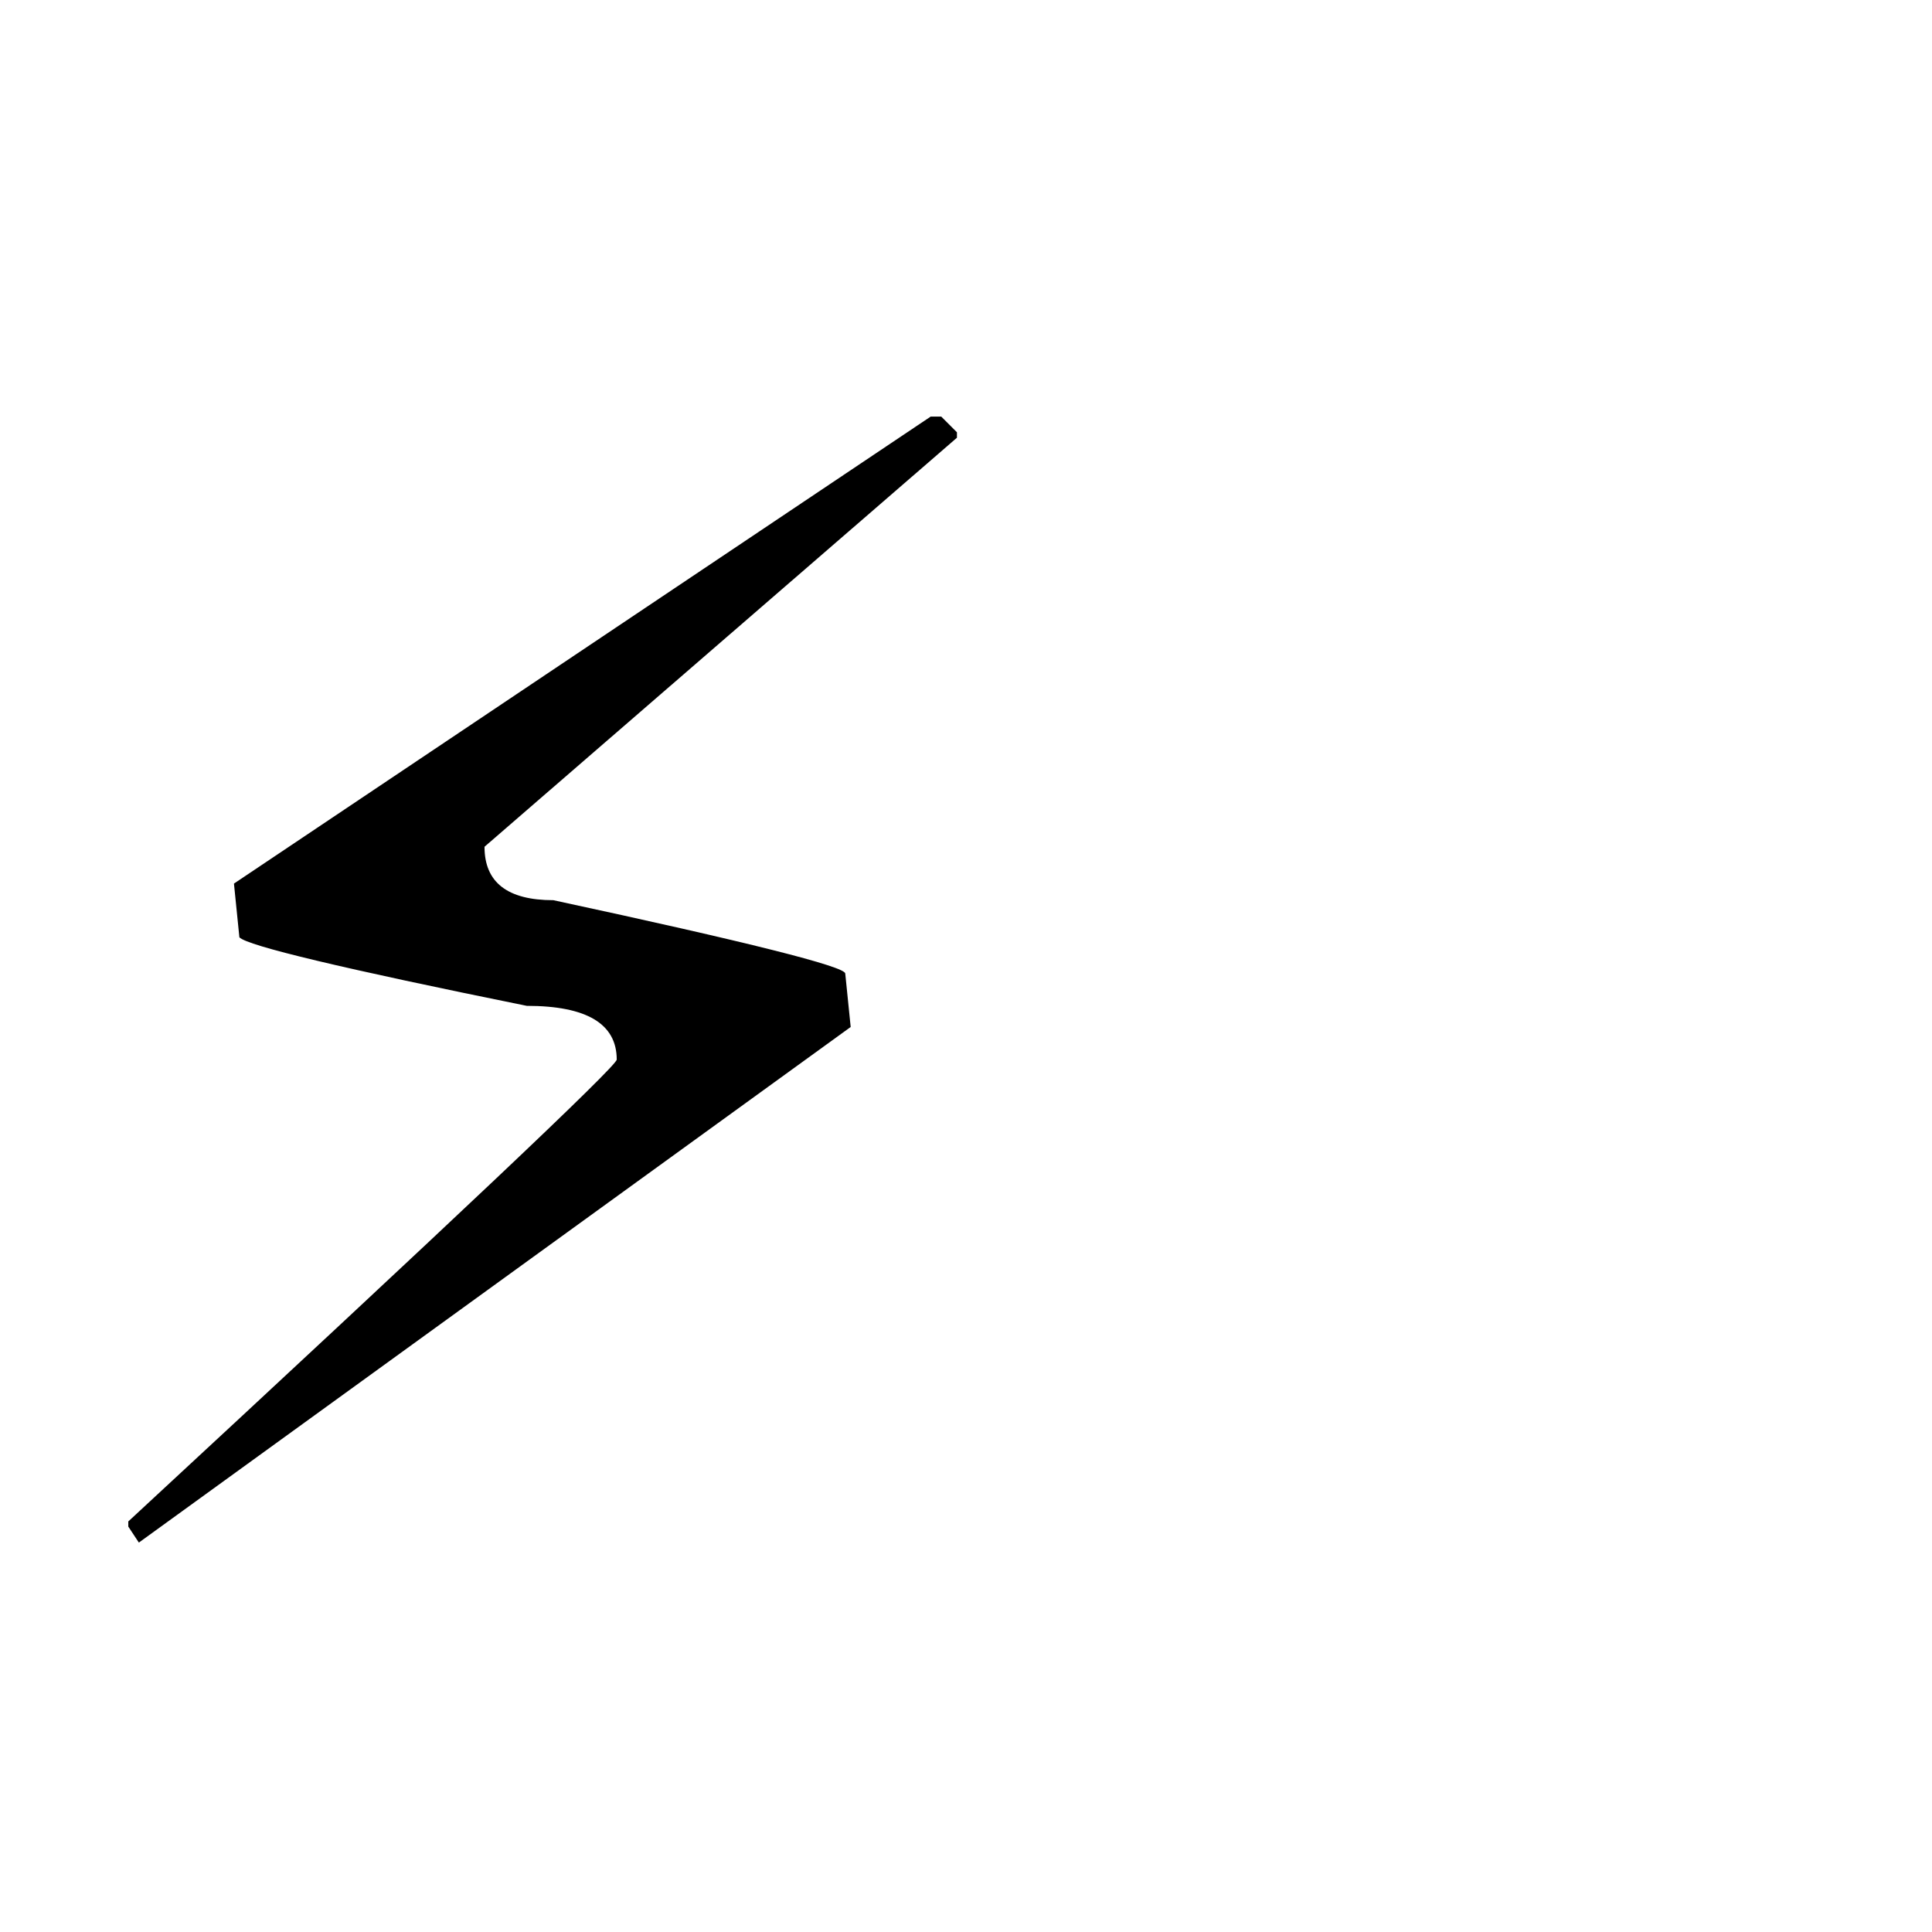
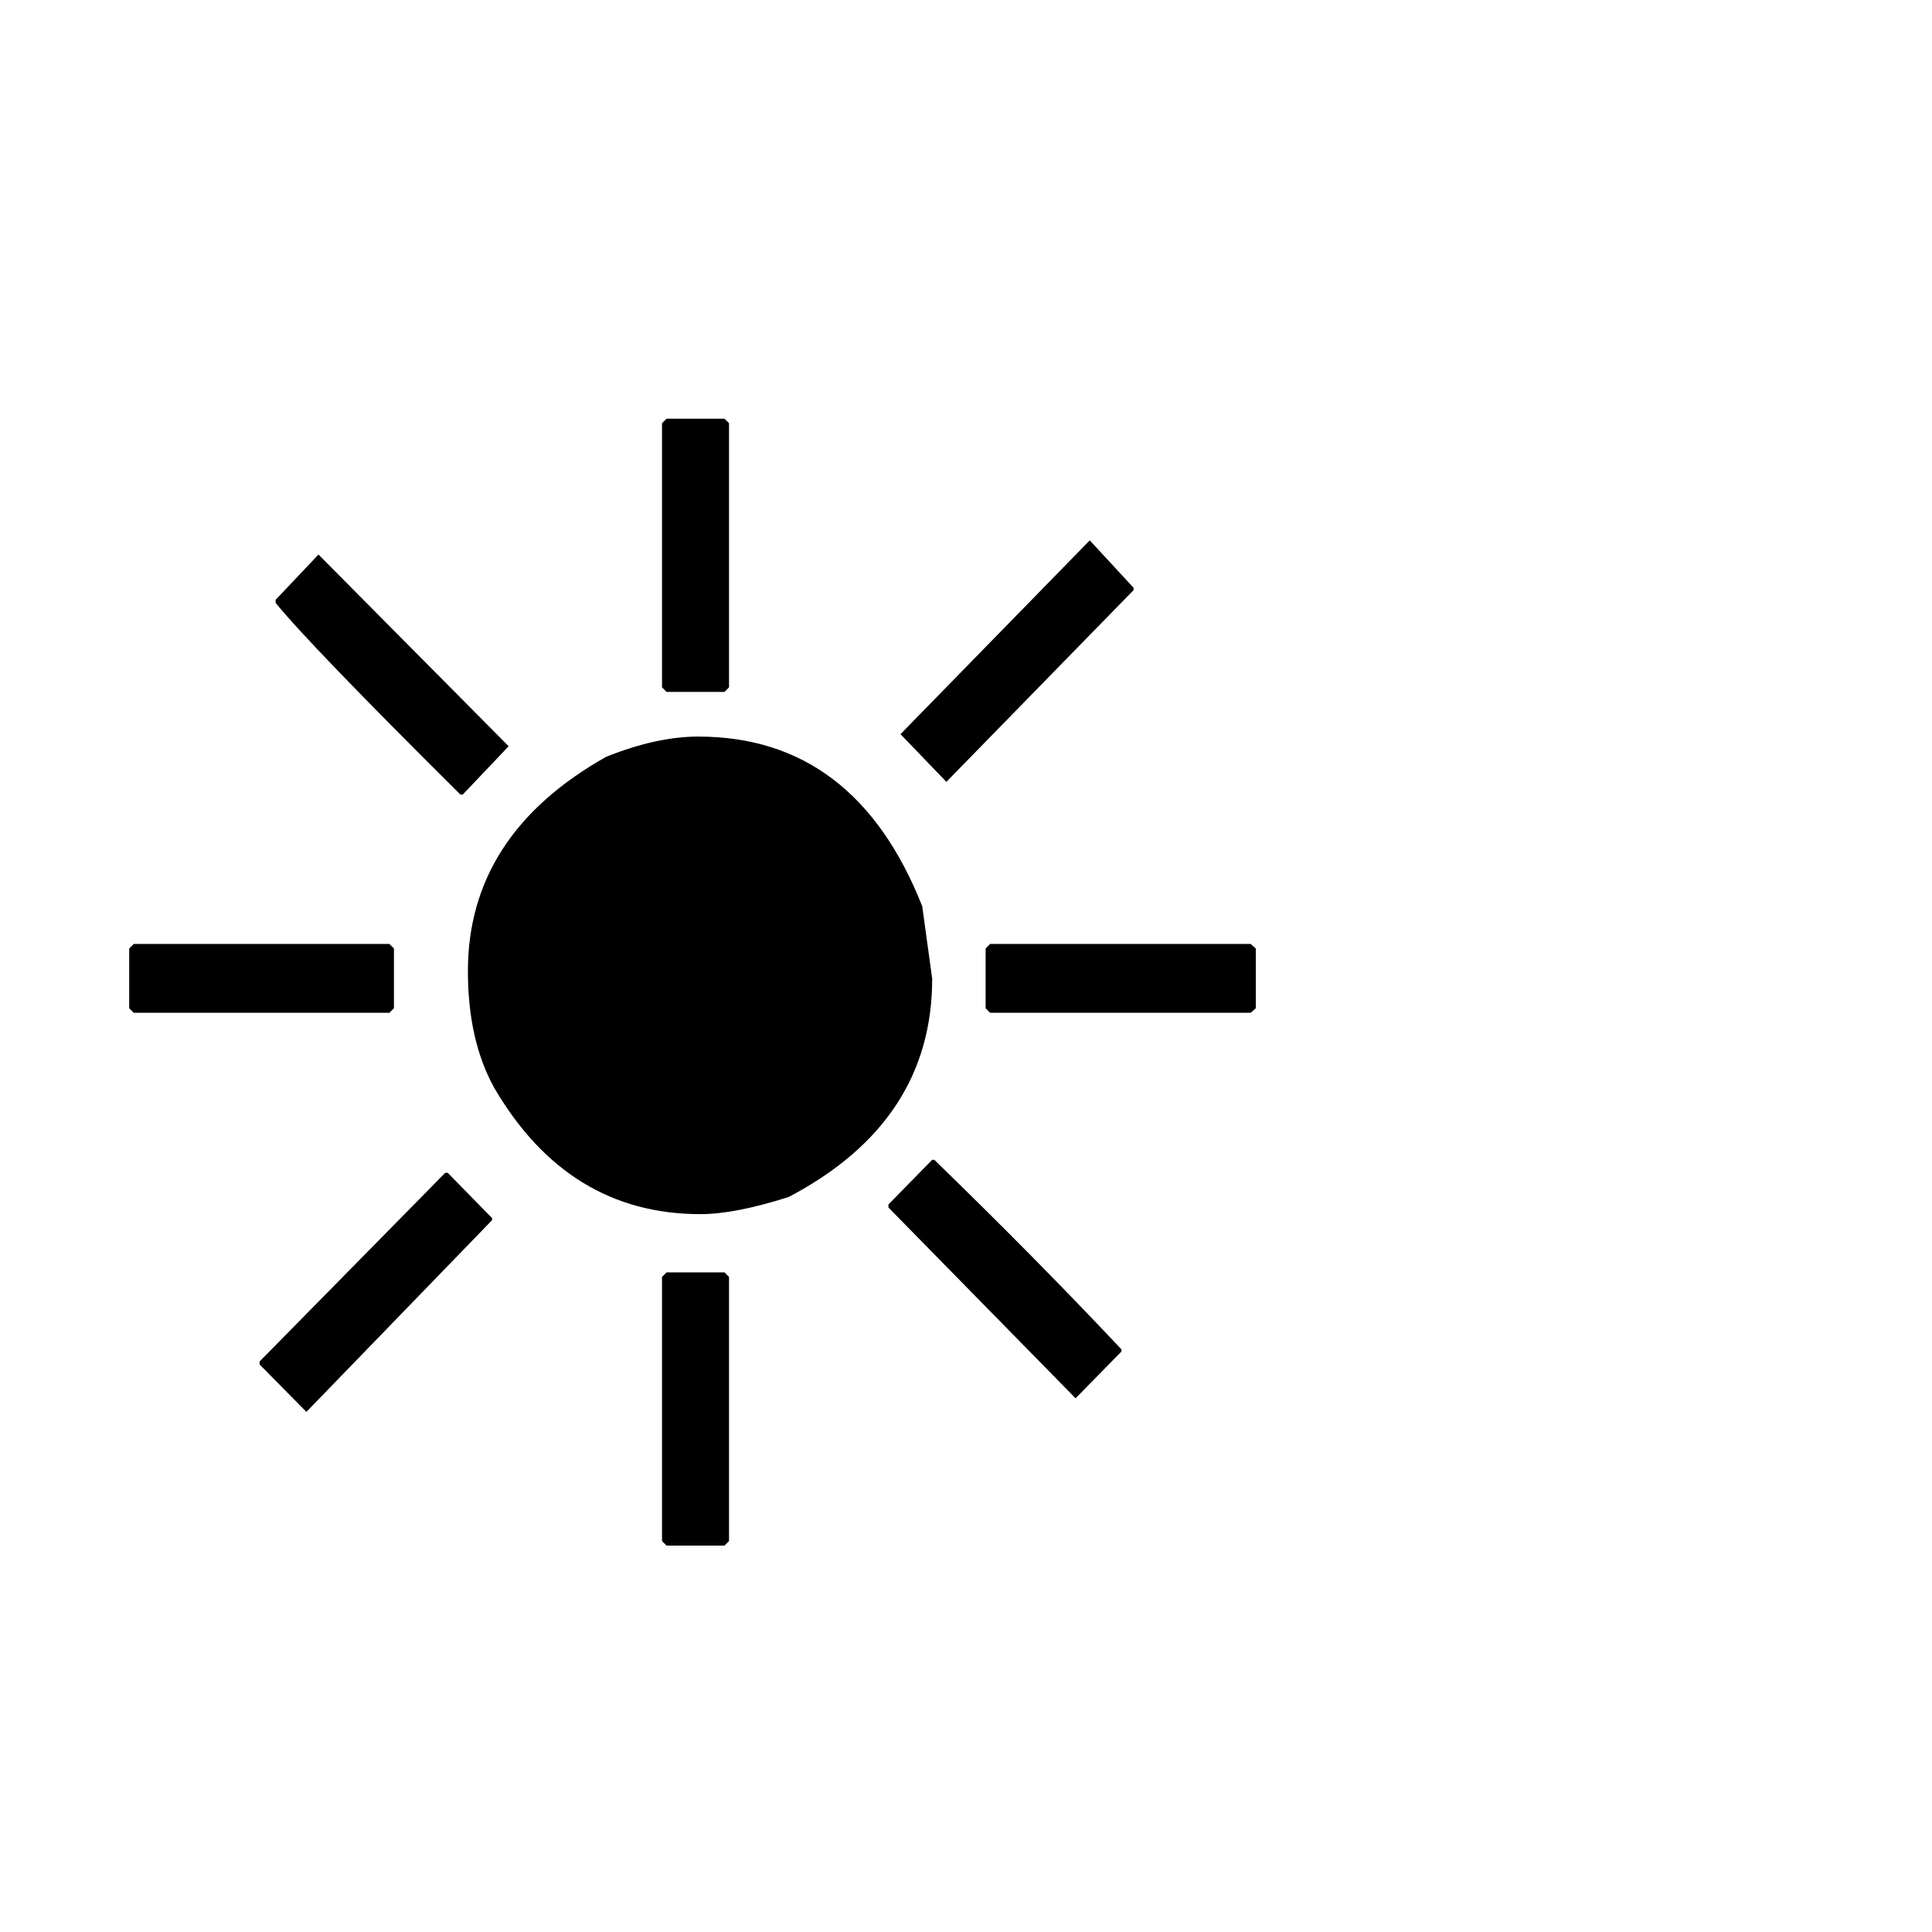
<svg xmlns="http://www.w3.org/2000/svg" viewBox="0 0 100 100">
-   <text y="80" font-size="80">⚡</text>
+   <text y="80" font-size="80">☀️</text>
</svg>
